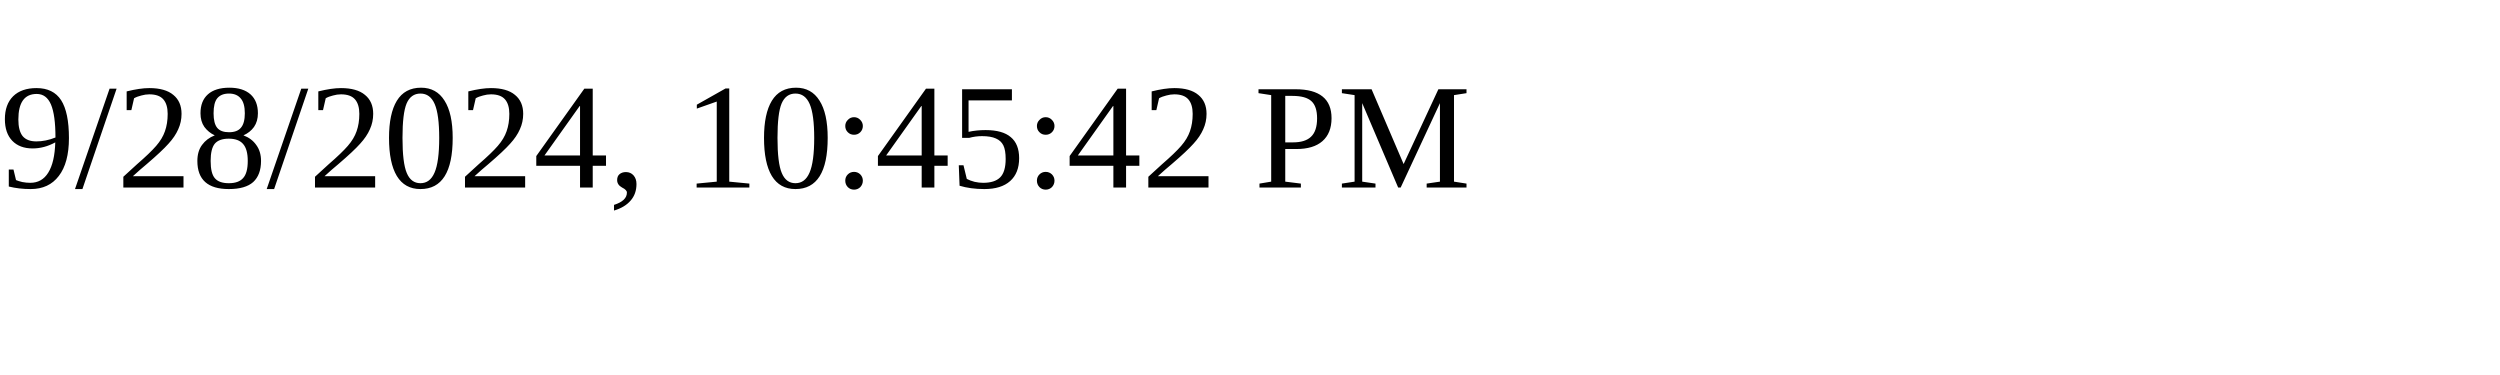
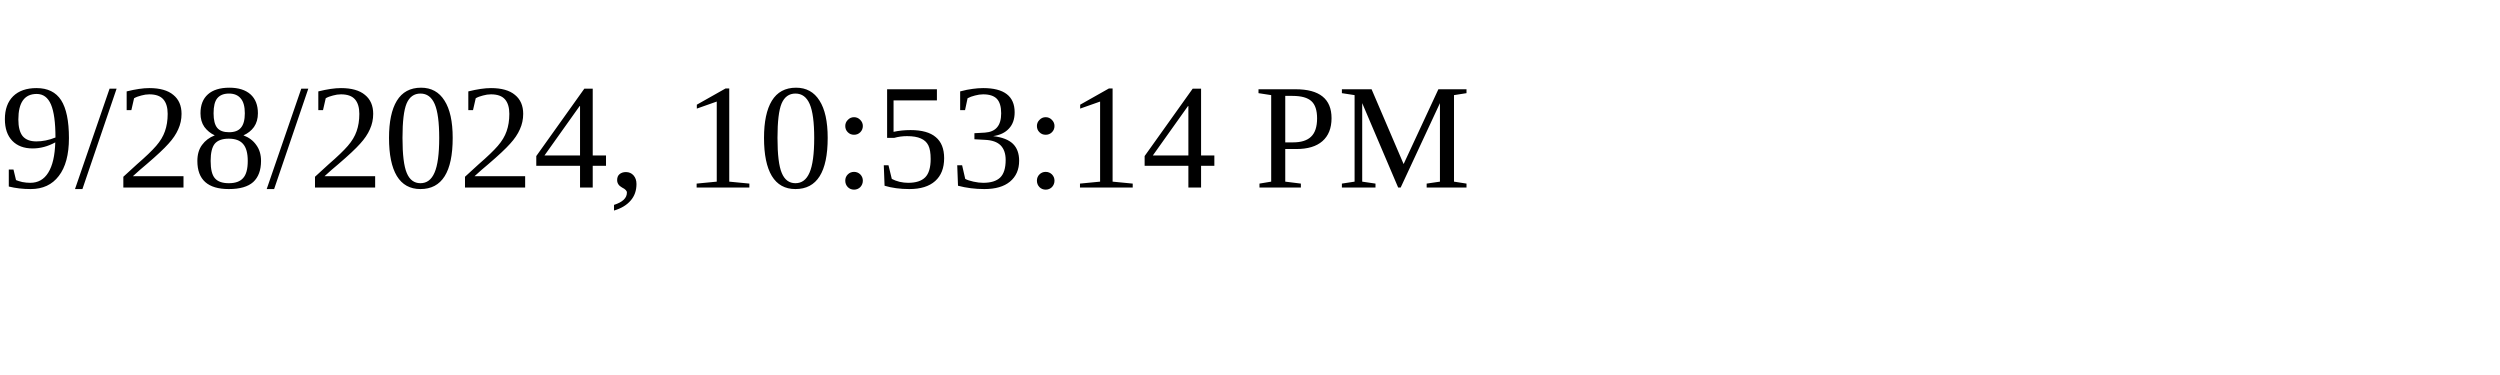
<svg xmlns="http://www.w3.org/2000/svg" height="30" width="200">
-   <text x="0" y="15">9/28/2024, 10:45:42 PM</text>
+   <text x="0" y="15">9/28/2024, 10:53:14 PM</text>
</svg>
